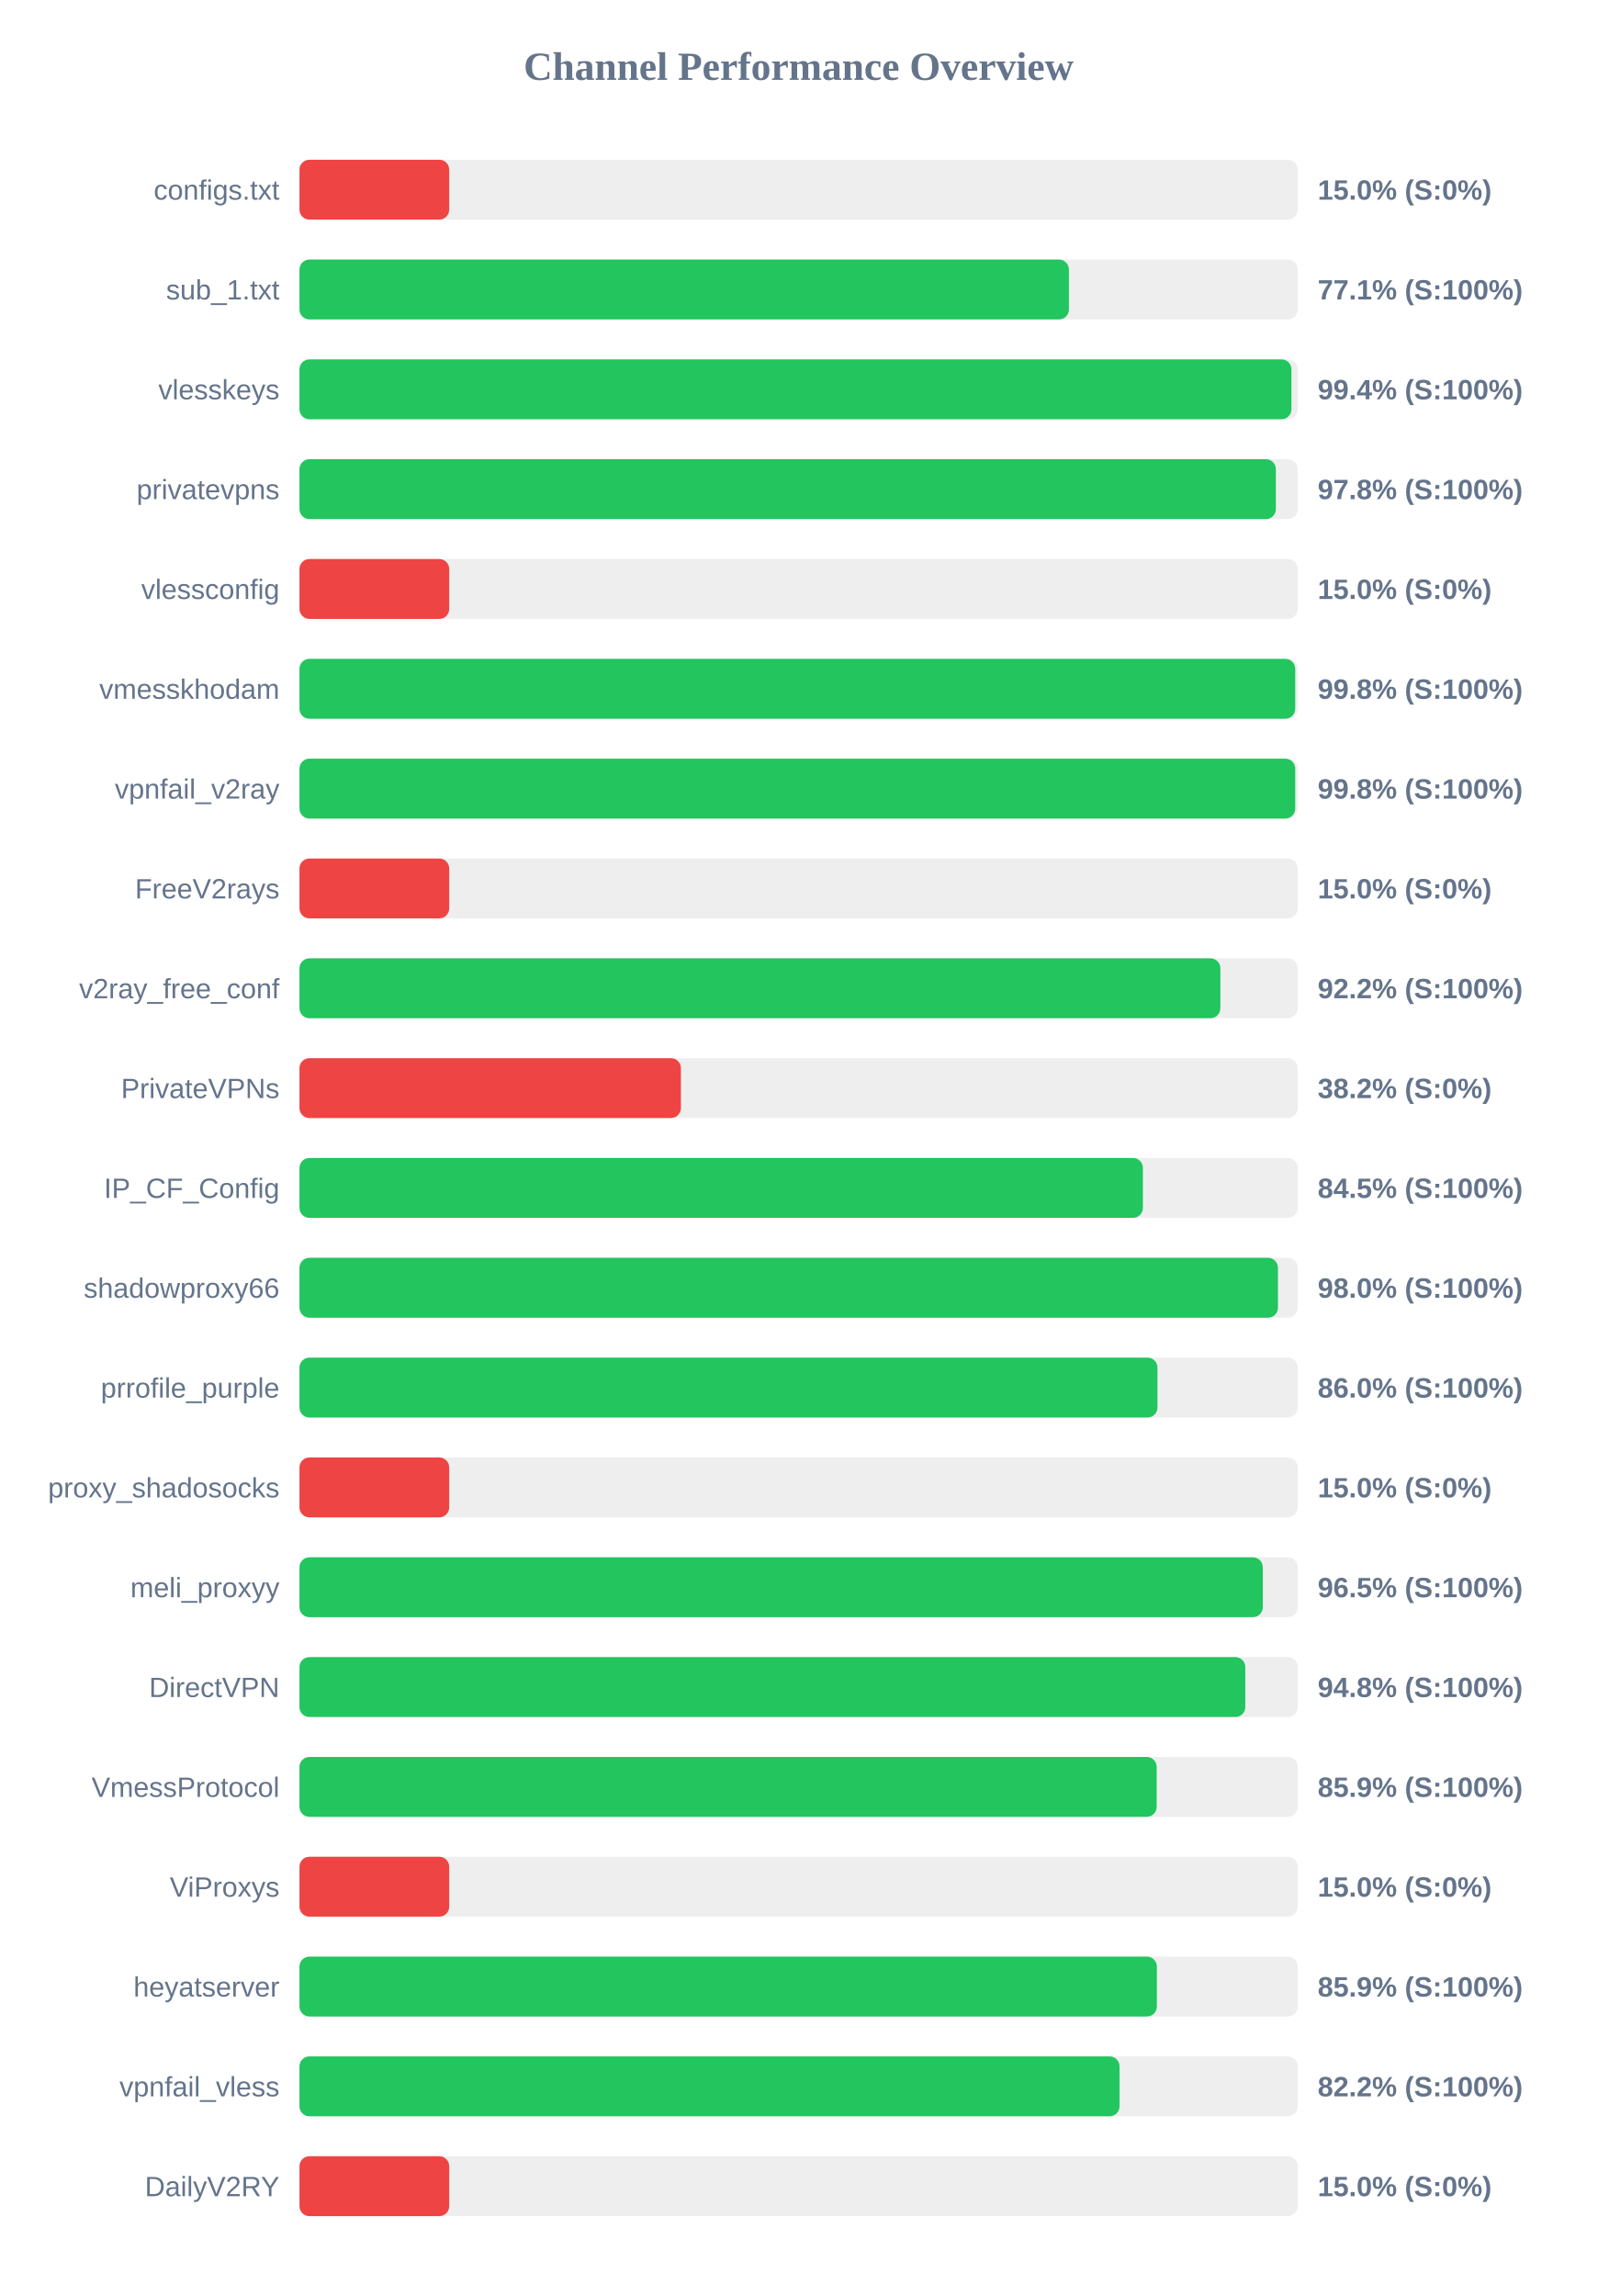
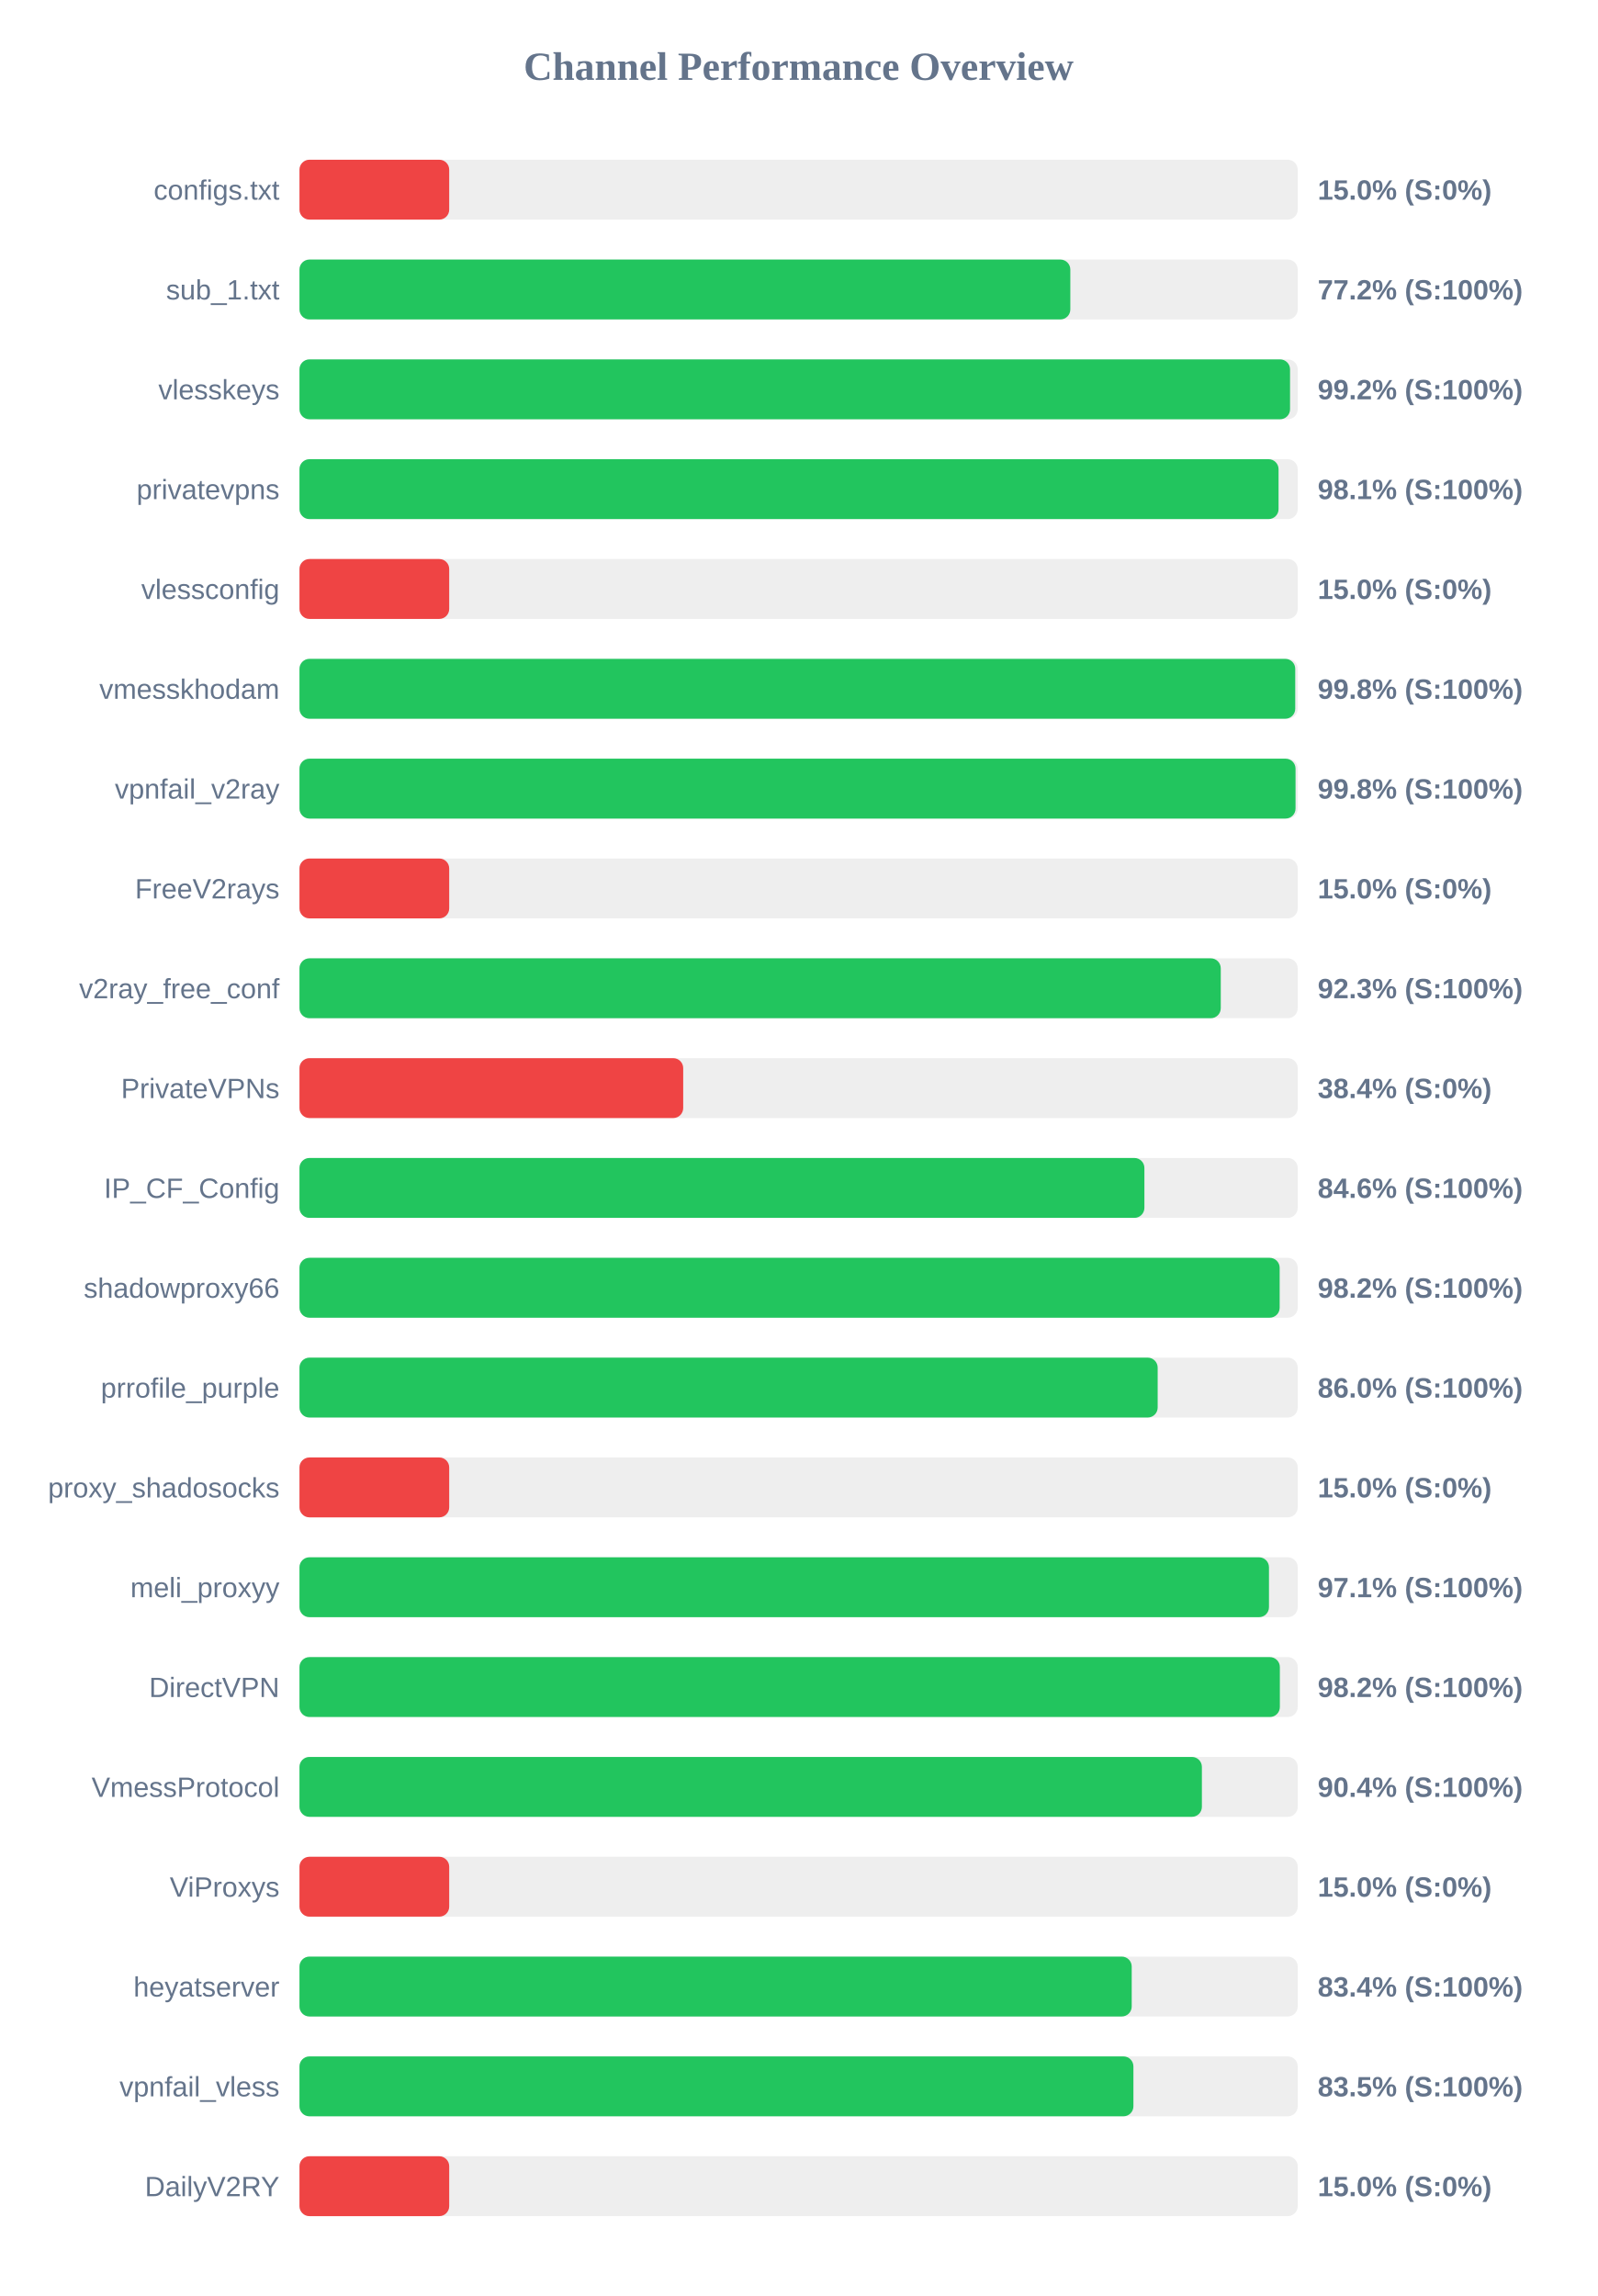
<svg xmlns="http://www.w3.org/2000/svg" width="800" height="1150" version="1.1">
  <style>
        .row { font: 14px Arial; fill: #64748b; }
        .score { font: bold 14px Arial; fill: #64748b; }
    </style>
  <text x="400" y="40" text-anchor="middle" font-size="20px" font-weight="bold" fill="#64748b">Channel Performance Overview</text>
  <rect x="150" y="80" width="500" height="30" fill="#eee" rx="5" />
  <rect x="150" y="80" width="75.0" height="30" fill="#ef4444" rx="5" />
  <text x="140" y="100" text-anchor="end" class="row">configs.txt</text>
  <text x="660" y="100" text-anchor="start" class="score">15.0% (S:0%)</text>
  <rect x="150" y="130" width="500" height="30" fill="#eee" rx="5" />
-   <rect x="150" y="130" width="385.4" height="30" fill="#22c55e" rx="5" />
+   <rect x="150" y="130" width="386.1" height="30" fill="#22c55e" rx="5" />
  <text x="140" y="150" text-anchor="end" class="row">sub_1.txt</text>
-   <text x="660" y="150" text-anchor="start" class="score">77.1% (S:100%)</text>
+   <text x="660" y="150" text-anchor="start" class="score">77.2% (S:100%)</text>
  <rect x="150" y="180" width="500" height="30" fill="#eee" rx="5" />
-   <rect x="150" y="180" width="496.85" height="30" fill="#22c55e" rx="5" />
+   <rect x="150" y="180" width="496.15" height="30" fill="#22c55e" rx="5" />
  <text x="140" y="200" text-anchor="end" class="row">vlesskeys</text>
-   <text x="660" y="200" text-anchor="start" class="score">99.4% (S:100%)</text>
+   <text x="660" y="200" text-anchor="start" class="score">99.2% (S:100%)</text>
  <rect x="150" y="230" width="500" height="30" fill="#eee" rx="5" />
-   <rect x="150" y="230" width="489.05" height="30" fill="#22c55e" rx="5" />
+   <rect x="150" y="230" width="490.4" height="30" fill="#22c55e" rx="5" />
  <text x="140" y="250" text-anchor="end" class="row">privatevpns</text>
-   <text x="660" y="250" text-anchor="start" class="score">97.8% (S:100%)</text>
+   <text x="660" y="250" text-anchor="start" class="score">98.1% (S:100%)</text>
  <rect x="150" y="280" width="500" height="30" fill="#eee" rx="5" />
  <rect x="150" y="280" width="75.0" height="30" fill="#ef4444" rx="5" />
  <text x="140" y="300" text-anchor="end" class="row">vlessconfig</text>
  <text x="660" y="300" text-anchor="start" class="score">15.0% (S:0%)</text>
  <rect x="150" y="330" width="500" height="30" fill="#eee" rx="5" />
  <rect x="150" y="330" width="498.75" height="30" fill="#22c55e" rx="5" />
  <text x="140" y="350" text-anchor="end" class="row">vmesskhodam</text>
  <text x="660" y="350" text-anchor="start" class="score">99.8% (S:100%)</text>
  <rect x="150" y="380" width="500" height="30" fill="#eee" rx="5" />
-   <rect x="150" y="380" width="498.75" height="30" fill="#22c55e" rx="5" />
+   <rect x="150" y="380" width="498.9" height="30" fill="#22c55e" rx="5" />
  <text x="140" y="400" text-anchor="end" class="row">vpnfail_v2ray</text>
  <text x="660" y="400" text-anchor="start" class="score">99.8% (S:100%)</text>
  <rect x="150" y="430" width="500" height="30" fill="#eee" rx="5" />
  <rect x="150" y="430" width="75.0" height="30" fill="#ef4444" rx="5" />
  <text x="140" y="450" text-anchor="end" class="row">FreeV2rays</text>
  <text x="660" y="450" text-anchor="start" class="score">15.0% (S:0%)</text>
  <rect x="150" y="480" width="500" height="30" fill="#eee" rx="5" />
-   <rect x="150" y="480" width="461.25" height="30" fill="#22c55e" rx="5" />
+   <rect x="150" y="480" width="461.45" height="30" fill="#22c55e" rx="5" />
  <text x="140" y="500" text-anchor="end" class="row">v2ray_free_conf</text>
-   <text x="660" y="500" text-anchor="start" class="score">92.2% (S:100%)</text>
+   <text x="660" y="500" text-anchor="start" class="score">92.3% (S:100%)</text>
  <rect x="150" y="530" width="500" height="30" fill="#eee" rx="5" />
-   <rect x="150" y="530" width="191.05" height="30" fill="#ef4444" rx="5" />
+   <rect x="150" y="530" width="192.2" height="30" fill="#ef4444" rx="5" />
  <text x="140" y="550" text-anchor="end" class="row">PrivateVPNs</text>
-   <text x="660" y="550" text-anchor="start" class="score">38.2% (S:0%)</text>
+   <text x="660" y="550" text-anchor="start" class="score">38.4% (S:0%)</text>
  <rect x="150" y="580" width="500" height="30" fill="#eee" rx="5" />
-   <rect x="150" y="580" width="422.45" height="30" fill="#22c55e" rx="5" />
+   <rect x="150" y="580" width="423.2" height="30" fill="#22c55e" rx="5" />
  <text x="140" y="600" text-anchor="end" class="row">IP_CF_Config</text>
-   <text x="660" y="600" text-anchor="start" class="score">84.5% (S:100%)</text>
+   <text x="660" y="600" text-anchor="start" class="score">84.6% (S:100%)</text>
  <rect x="150" y="630" width="500" height="30" fill="#eee" rx="5" />
-   <rect x="150" y="630" width="490.1" height="30" fill="#22c55e" rx="5" />
+   <rect x="150" y="630" width="490.95" height="30" fill="#22c55e" rx="5" />
  <text x="140" y="650" text-anchor="end" class="row">shadowproxy66</text>
-   <text x="660" y="650" text-anchor="start" class="score">98.0% (S:100%)</text>
+   <text x="660" y="650" text-anchor="start" class="score">98.2% (S:100%)</text>
  <rect x="150" y="680" width="500" height="30" fill="#eee" rx="5" />
-   <rect x="150" y="680" width="429.75" height="30" fill="#22c55e" rx="5" />
+   <rect x="150" y="680" width="429.85" height="30" fill="#22c55e" rx="5" />
  <text x="140" y="700" text-anchor="end" class="row">prrofile_purple</text>
  <text x="660" y="700" text-anchor="start" class="score">86.0% (S:100%)</text>
  <rect x="150" y="730" width="500" height="30" fill="#eee" rx="5" />
  <rect x="150" y="730" width="75.0" height="30" fill="#ef4444" rx="5" />
  <text x="140" y="750" text-anchor="end" class="row">proxy_shadosocks</text>
  <text x="660" y="750" text-anchor="start" class="score">15.0% (S:0%)</text>
  <rect x="150" y="780" width="500" height="30" fill="#eee" rx="5" />
-   <rect x="150" y="780" width="482.5" height="30" fill="#22c55e" rx="5" />
+   <rect x="150" y="780" width="485.6" height="30" fill="#22c55e" rx="5" />
  <text x="140" y="800" text-anchor="end" class="row">meli_proxyy</text>
-   <text x="660" y="800" text-anchor="start" class="score">96.5% (S:100%)</text>
+   <text x="660" y="800" text-anchor="start" class="score">97.1% (S:100%)</text>
  <rect x="150" y="830" width="500" height="30" fill="#eee" rx="5" />
-   <rect x="150" y="830" width="473.75" height="30" fill="#22c55e" rx="5" />
+   <rect x="150" y="830" width="491.05" height="30" fill="#22c55e" rx="5" />
  <text x="140" y="850" text-anchor="end" class="row">DirectVPN</text>
-   <text x="660" y="850" text-anchor="start" class="score">94.8% (S:100%)</text>
+   <text x="660" y="850" text-anchor="start" class="score">98.2% (S:100%)</text>
  <rect x="150" y="880" width="500" height="30" fill="#eee" rx="5" />
-   <rect x="150" y="880" width="429.35" height="30" fill="#22c55e" rx="5" />
+   <rect x="150" y="880" width="452.0" height="30" fill="#22c55e" rx="5" />
  <text x="140" y="900" text-anchor="end" class="row">VmessProtocol</text>
-   <text x="660" y="900" text-anchor="start" class="score">85.9% (S:100%)</text>
+   <text x="660" y="900" text-anchor="start" class="score">90.4% (S:100%)</text>
  <rect x="150" y="930" width="500" height="30" fill="#eee" rx="5" />
  <rect x="150" y="930" width="75.0" height="30" fill="#ef4444" rx="5" />
  <text x="140" y="950" text-anchor="end" class="row">ViProxys</text>
  <text x="660" y="950" text-anchor="start" class="score">15.0% (S:0%)</text>
  <rect x="150" y="980" width="500" height="30" fill="#eee" rx="5" />
-   <rect x="150" y="980" width="429.45" height="30" fill="#22c55e" rx="5" />
+   <rect x="150" y="980" width="416.85" height="30" fill="#22c55e" rx="5" />
  <text x="140" y="1000" text-anchor="end" class="row">heyatserver</text>
-   <text x="660" y="1000" text-anchor="start" class="score">85.9% (S:100%)</text>
+   <text x="660" y="1000" text-anchor="start" class="score">83.4% (S:100%)</text>
  <rect x="150" y="1030" width="500" height="30" fill="#eee" rx="5" />
-   <rect x="150" y="1030" width="410.75" height="30" fill="#22c55e" rx="5" />
+   <rect x="150" y="1030" width="417.7" height="30" fill="#22c55e" rx="5" />
  <text x="140" y="1050" text-anchor="end" class="row">vpnfail_vless</text>
-   <text x="660" y="1050" text-anchor="start" class="score">82.2% (S:100%)</text>
+   <text x="660" y="1050" text-anchor="start" class="score">83.5% (S:100%)</text>
  <rect x="150" y="1080" width="500" height="30" fill="#eee" rx="5" />
  <rect x="150" y="1080" width="75.0" height="30" fill="#ef4444" rx="5" />
  <text x="140" y="1100" text-anchor="end" class="row">DailyV2RY</text>
  <text x="660" y="1100" text-anchor="start" class="score">15.0% (S:0%)</text>
</svg>
